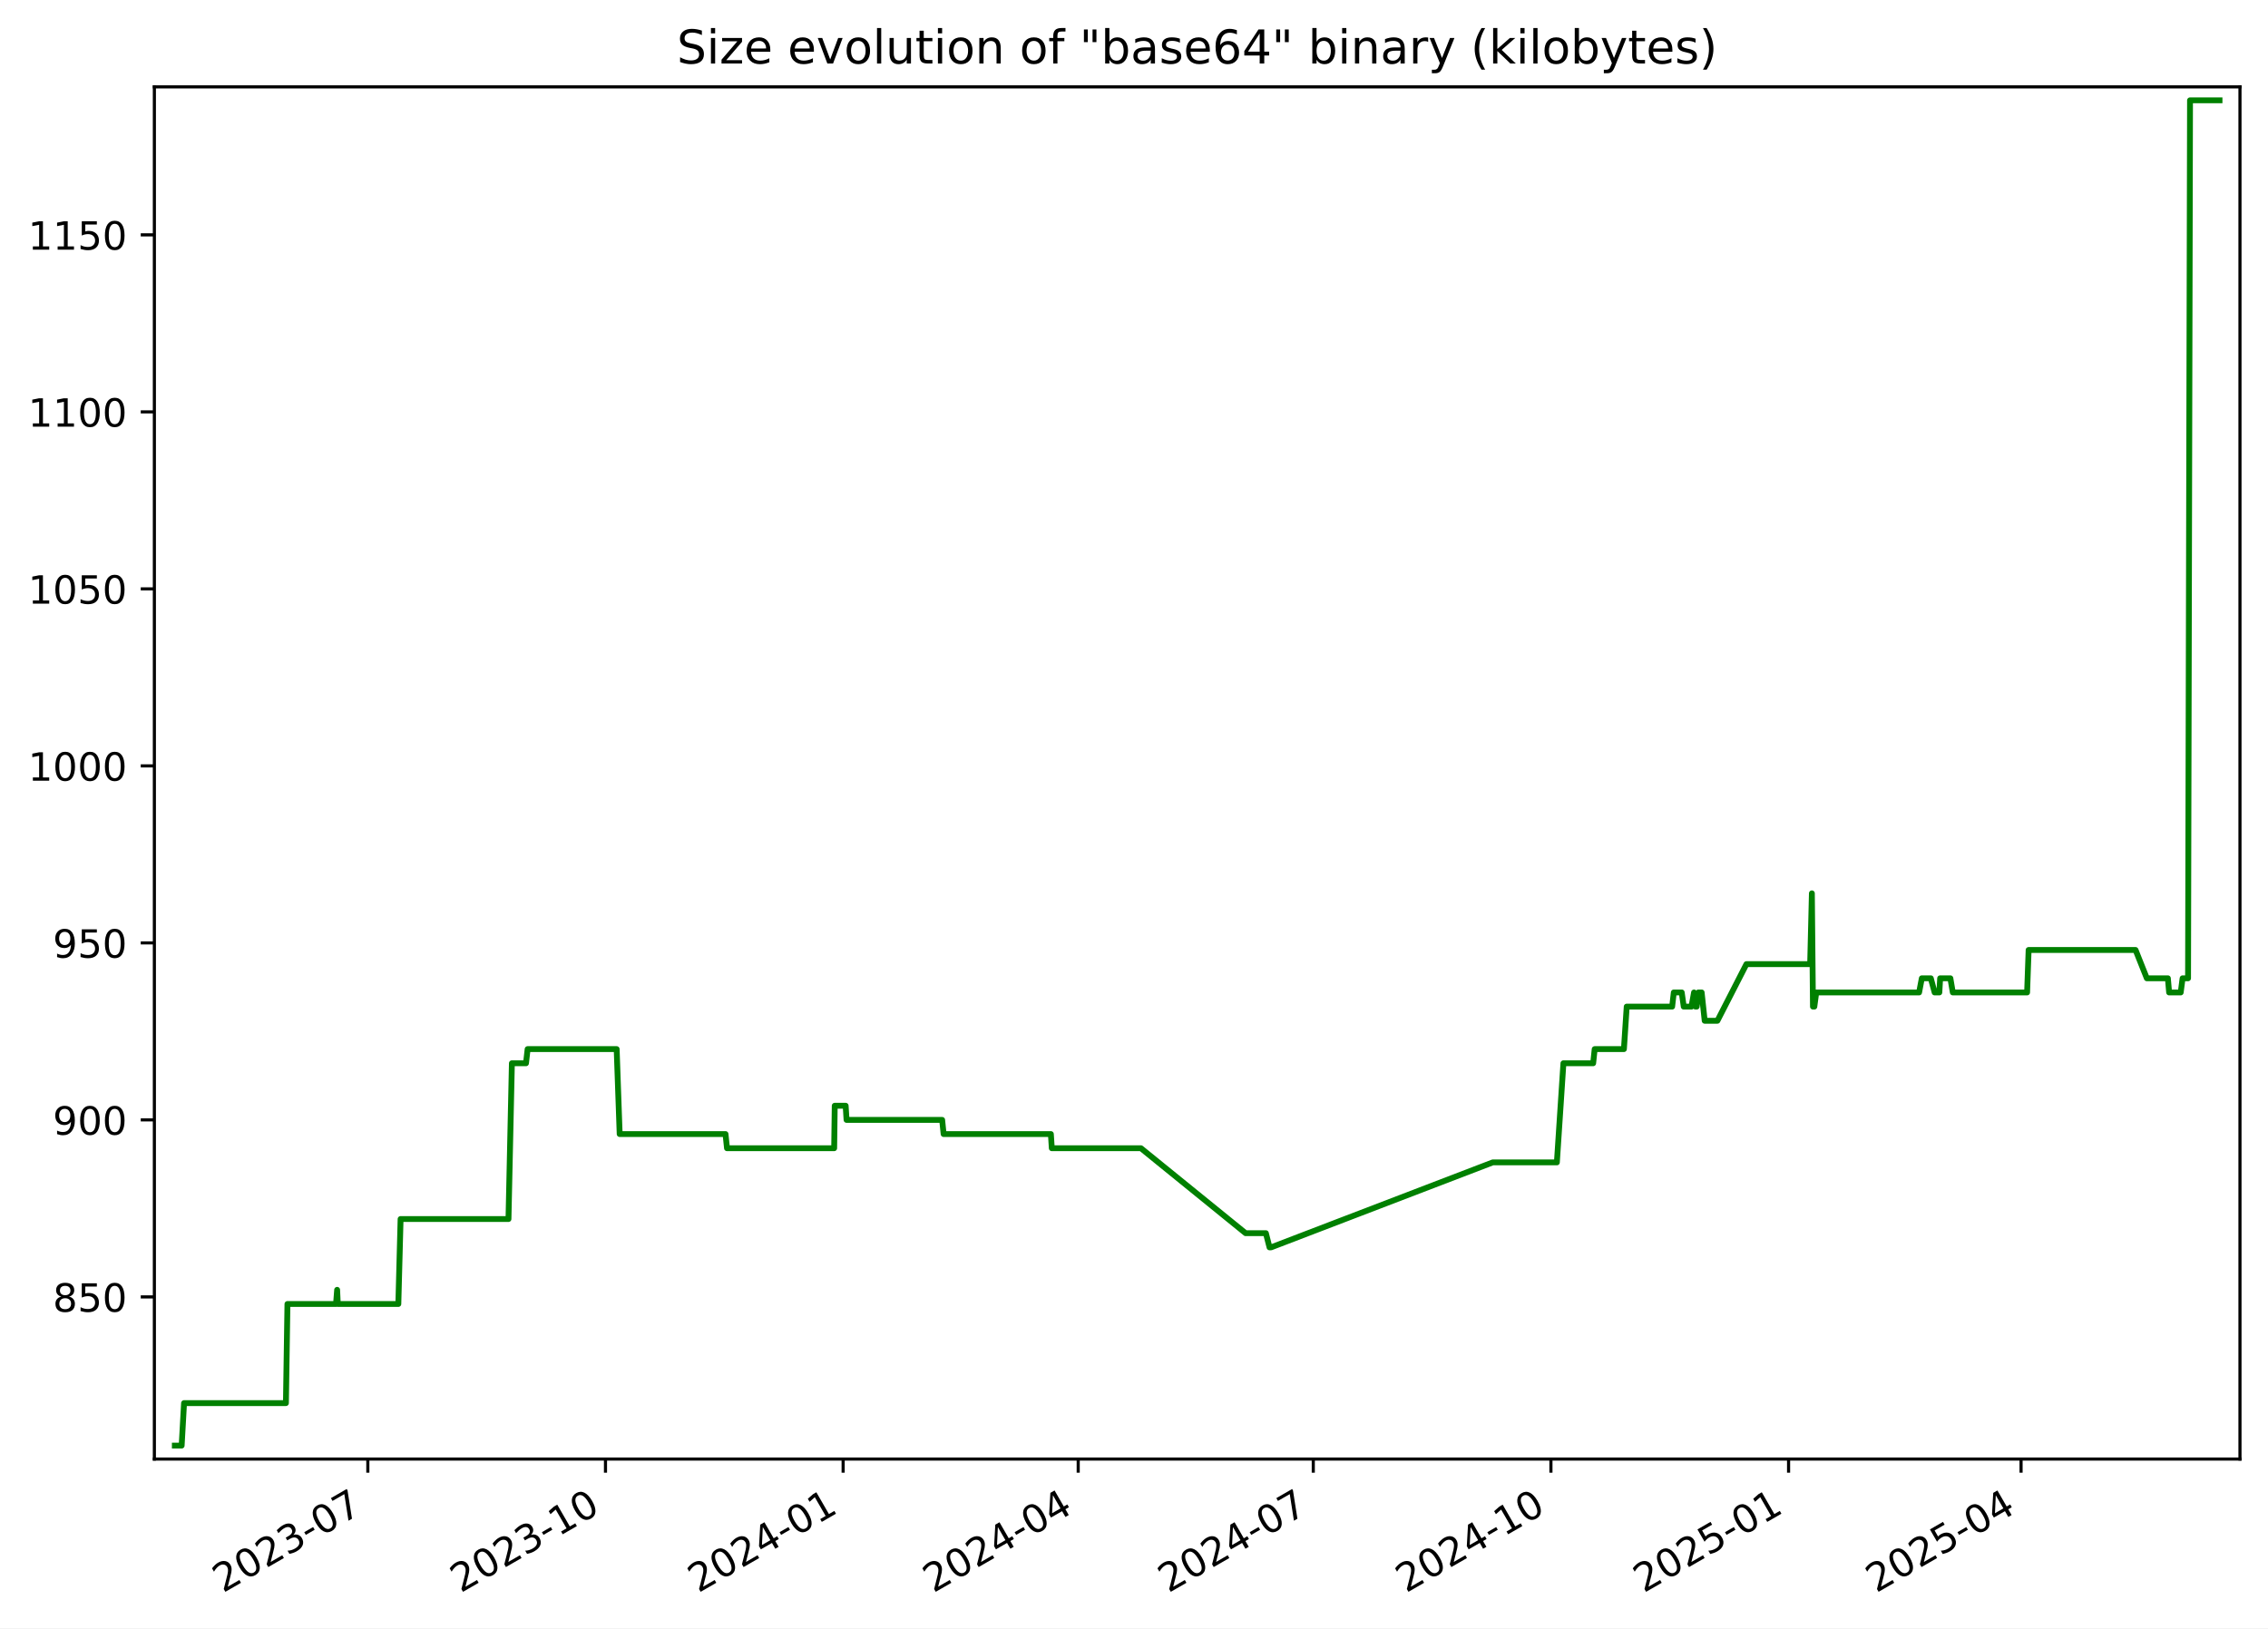
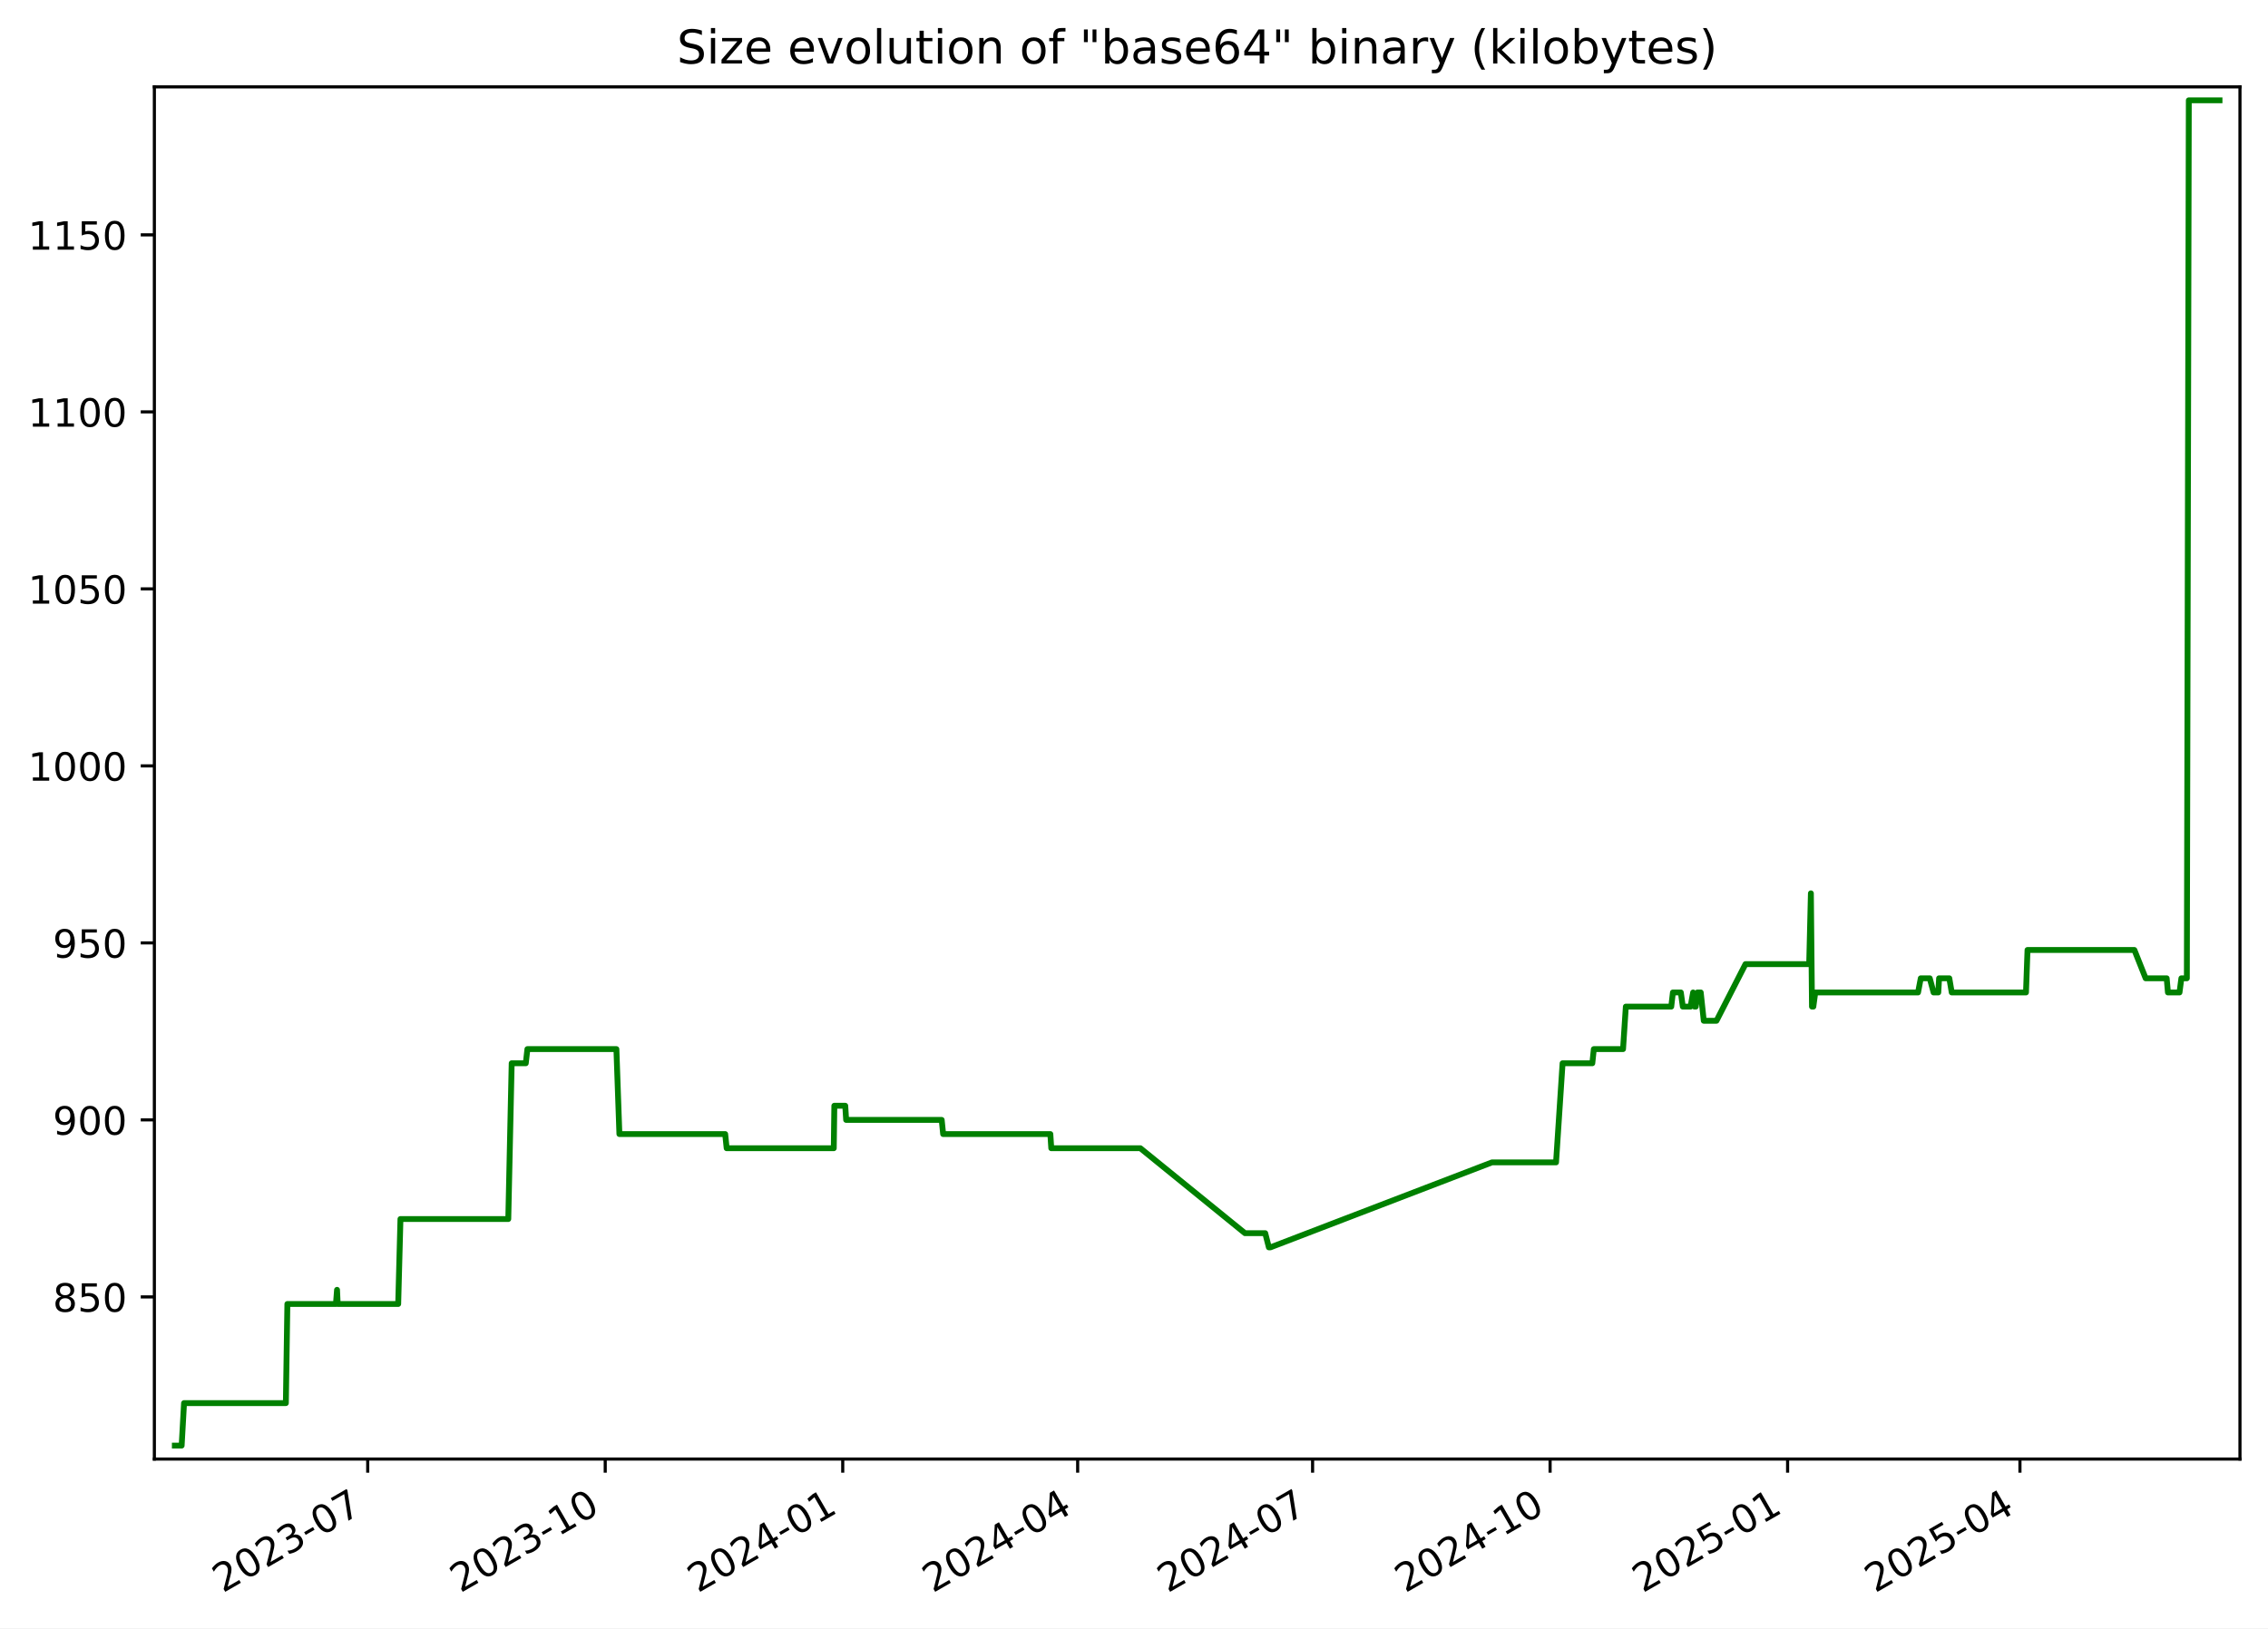
<svg xmlns="http://www.w3.org/2000/svg" xmlns:xlink="http://www.w3.org/1999/xlink" width="582.53pt" height="418.303pt" viewBox="0 0 582.53 418.303" version="1.1">
  <defs>
    <style type="text/css">*{stroke-linejoin: round; stroke-linecap: butt}</style>
  </defs>
  <g id="figure_1">
    <g id="patch_1">
      <path d="M -0 418.303  L 582.53 418.303  L 582.53 0  L -0 0  z " style="fill: #ffffff" />
    </g>
    <g id="axes_1">
      <g id="patch_2">
        <path d="M 39.65 374.83  L 575.33 374.83  L 575.33 22.318  L 39.65 22.318  z " style="fill: #ffffff" />
      </g>
      <g id="matplotlib.axis_1">
        <g id="xtick_1">
          <g id="line2d_1">
            <defs>
-               <path id="m4a44cd8deb" d="M 0 0  L 0 3.5  " style="stroke: #000000; stroke-width: 0.8" />
+               <path id="m227b6fb217" d="M 0 0  L 0 3.5  " style="stroke: #000000; stroke-width: 0.8" />
            </defs>
            <g>
-               <use xlink:href="#m4a44cd8deb" x="94.477" y="374.83" style="stroke: #000000; stroke-width: 0.8" />
+               <use xlink:href="#m227b6fb217" x="94.448" y="374.83" style="stroke: #000000; stroke-width: 0.8" />
            </g>
          </g>
          <g id="text_1">
-             <g transform="translate(57.25248 409.302) rotate(-30) scale(0.1 -0.1)">
+             <g transform="translate(57.22272 409.302) rotate(-30) scale(0.1 -0.1)">
              <defs>
                <path id="DejaVuSans-32" d="M 1228 531  L 3431 531  L 3431 0  L 469 0  L 469 531  Q 828 903 1448 1529  Q 2069 2156 2228 2338  Q 2531 2678 2651 2914  Q 2772 3150 2772 3378  Q 2772 3750 2511 3984  Q 2250 4219 1831 4219  Q 1534 4219 1204 4116  Q 875 4013 500 3803  L 500 4441  Q 881 4594 1212 4672  Q 1544 4750 1819 4750  Q 2544 4750 2975 4387  Q 3406 4025 3406 3419  Q 3406 3131 3298 2873  Q 3191 2616 2906 2266  Q 2828 2175 2409 1742  Q 1991 1309 1228 531  z " transform="scale(0.015625)" />
                <path id="DejaVuSans-30" d="M 2034 4250  Q 1547 4250 1301 3770  Q 1056 3291 1056 2328  Q 1056 1369 1301 889  Q 1547 409 2034 409  Q 2525 409 2770 889  Q 3016 1369 3016 2328  Q 3016 3291 2770 3770  Q 2525 4250 2034 4250  z M 2034 4750  Q 2819 4750 3233 4129  Q 3647 3509 3647 2328  Q 3647 1150 3233 529  Q 2819 -91 2034 -91  Q 1250 -91 836 529  Q 422 1150 422 2328  Q 422 3509 836 4129  Q 1250 4750 2034 4750  z " transform="scale(0.015625)" />
                <path id="DejaVuSans-33" d="M 2597 2516  Q 3050 2419 3304 2112  Q 3559 1806 3559 1356  Q 3559 666 3084 287  Q 2609 -91 1734 -91  Q 1441 -91 1130 -33  Q 819 25 488 141  L 488 750  Q 750 597 1062 519  Q 1375 441 1716 441  Q 2309 441 2620 675  Q 2931 909 2931 1356  Q 2931 1769 2642 2001  Q 2353 2234 1838 2234  L 1294 2234  L 1294 2753  L 1863 2753  Q 2328 2753 2575 2939  Q 2822 3125 2822 3475  Q 2822 3834 2567 4026  Q 2313 4219 1838 4219  Q 1578 4219 1281 4162  Q 984 4106 628 3988  L 628 4550  Q 988 4650 1302 4700  Q 1616 4750 1894 4750  Q 2613 4750 3031 4423  Q 3450 4097 3450 3541  Q 3450 3153 3228 2886  Q 3006 2619 2597 2516  z " transform="scale(0.015625)" />
                <path id="DejaVuSans-2d" d="M 313 2009  L 1997 2009  L 1997 1497  L 313 1497  L 313 2009  z " transform="scale(0.015625)" />
                <path id="DejaVuSans-37" d="M 525 4666  L 3525 4666  L 3525 4397  L 1831 0  L 1172 0  L 2766 4134  L 525 4134  L 525 4666  z " transform="scale(0.015625)" />
              </defs>
              <use xlink:href="#DejaVuSans-32" />
              <use xlink:href="#DejaVuSans-30" x="63.623" />
              <use xlink:href="#DejaVuSans-32" x="127.246" />
              <use xlink:href="#DejaVuSans-33" x="190.869" />
              <use xlink:href="#DejaVuSans-2d" x="254.492" />
              <use xlink:href="#DejaVuSans-30" x="290.576" />
              <use xlink:href="#DejaVuSans-37" x="354.199" />
            </g>
          </g>
        </g>
        <g id="xtick_2">
          <g id="line2d_2">
            <g>
-               <use xlink:href="#m4a44cd8deb" x="155.517" y="374.83" style="stroke: #000000; stroke-width: 0.8" />
+               <use xlink:href="#m227b6fb217" x="155.451" y="374.83" style="stroke: #000000; stroke-width: 0.8" />
            </g>
          </g>
          <g id="text_2">
-             <g transform="translate(118.2925 409.302) rotate(-30) scale(0.1 -0.1)">
+             <g transform="translate(118.2261 409.302) rotate(-30) scale(0.1 -0.1)">
              <defs>
                <path id="DejaVuSans-31" d="M 794 531  L 1825 531  L 1825 4091  L 703 3866  L 703 4441  L 1819 4666  L 2450 4666  L 2450 531  L 3481 531  L 3481 0  L 794 0  L 794 531  z " transform="scale(0.015625)" />
              </defs>
              <use xlink:href="#DejaVuSans-32" />
              <use xlink:href="#DejaVuSans-30" x="63.623" />
              <use xlink:href="#DejaVuSans-32" x="127.246" />
              <use xlink:href="#DejaVuSans-33" x="190.869" />
              <use xlink:href="#DejaVuSans-2d" x="254.492" />
              <use xlink:href="#DejaVuSans-31" x="290.576" />
              <use xlink:href="#DejaVuSans-30" x="354.199" />
            </g>
          </g>
        </g>
        <g id="xtick_3">
          <g id="line2d_3">
            <g>
-               <use xlink:href="#m4a44cd8deb" x="216.557" y="374.83" style="stroke: #000000; stroke-width: 0.8" />
+               <use xlink:href="#m227b6fb217" x="216.454" y="374.83" style="stroke: #000000; stroke-width: 0.8" />
            </g>
          </g>
          <g id="text_3">
-             <g transform="translate(179.3326 409.302) rotate(-30) scale(0.1 -0.1)">
+             <g transform="translate(179.2296 409.302) rotate(-30) scale(0.1 -0.1)">
              <defs>
                <path id="DejaVuSans-34" d="M 2419 4116  L 825 1625  L 2419 1625  L 2419 4116  z M 2253 4666  L 3047 4666  L 3047 1625  L 3713 1625  L 3713 1100  L 3047 1100  L 3047 0  L 2419 0  L 2419 1100  L 313 1100  L 313 1709  L 2253 4666  z " transform="scale(0.015625)" />
              </defs>
              <use xlink:href="#DejaVuSans-32" />
              <use xlink:href="#DejaVuSans-30" x="63.623" />
              <use xlink:href="#DejaVuSans-32" x="127.246" />
              <use xlink:href="#DejaVuSans-34" x="190.869" />
              <use xlink:href="#DejaVuSans-2d" x="254.492" />
              <use xlink:href="#DejaVuSans-30" x="290.576" />
              <use xlink:href="#DejaVuSans-31" x="354.199" />
            </g>
          </g>
        </g>
        <g id="xtick_4">
          <g id="line2d_4">
            <g>
-               <use xlink:href="#m4a44cd8deb" x="276.934" y="374.83" style="stroke: #000000; stroke-width: 0.8" />
+               <use xlink:href="#m227b6fb217" x="276.795" y="374.83" style="stroke: #000000; stroke-width: 0.8" />
            </g>
          </g>
          <g id="text_4">
-             <g transform="translate(239.7092 409.302) rotate(-30) scale(0.1 -0.1)">
+             <g transform="translate(239.5699 409.302) rotate(-30) scale(0.1 -0.1)">
              <use xlink:href="#DejaVuSans-32" />
              <use xlink:href="#DejaVuSans-30" x="63.623" />
              <use xlink:href="#DejaVuSans-32" x="127.246" />
              <use xlink:href="#DejaVuSans-34" x="190.869" />
              <use xlink:href="#DejaVuSans-2d" x="254.492" />
              <use xlink:href="#DejaVuSans-30" x="290.576" />
              <use xlink:href="#DejaVuSans-34" x="354.199" />
            </g>
          </g>
        </g>
        <g id="xtick_5">
          <g id="line2d_5">
            <g>
-               <use xlink:href="#m4a44cd8deb" x="337.311" y="374.83" style="stroke: #000000; stroke-width: 0.8" />
+               <use xlink:href="#m227b6fb217" x="337.135" y="374.83" style="stroke: #000000; stroke-width: 0.8" />
            </g>
          </g>
          <g id="text_5">
-             <g transform="translate(300.0858 409.302) rotate(-30) scale(0.1 -0.1)">
+             <g transform="translate(299.9102 409.302) rotate(-30) scale(0.1 -0.1)">
              <use xlink:href="#DejaVuSans-32" />
              <use xlink:href="#DejaVuSans-30" x="63.623" />
              <use xlink:href="#DejaVuSans-32" x="127.246" />
              <use xlink:href="#DejaVuSans-34" x="190.869" />
              <use xlink:href="#DejaVuSans-2d" x="254.492" />
              <use xlink:href="#DejaVuSans-30" x="290.576" />
              <use xlink:href="#DejaVuSans-37" x="354.199" />
            </g>
          </g>
        </g>
        <g id="xtick_6">
          <g id="line2d_6">
            <g>
-               <use xlink:href="#m4a44cd8deb" x="398.351" y="374.83" style="stroke: #000000; stroke-width: 0.8" />
+               <use xlink:href="#m227b6fb217" x="398.138" y="374.83" style="stroke: #000000; stroke-width: 0.8" />
            </g>
          </g>
          <g id="text_6">
-             <g transform="translate(361.1258 409.302) rotate(-30) scale(0.1 -0.1)">
+             <g transform="translate(360.9137 409.302) rotate(-30) scale(0.1 -0.1)">
              <use xlink:href="#DejaVuSans-32" />
              <use xlink:href="#DejaVuSans-30" x="63.623" />
              <use xlink:href="#DejaVuSans-32" x="127.246" />
              <use xlink:href="#DejaVuSans-34" x="190.869" />
              <use xlink:href="#DejaVuSans-2d" x="254.492" />
              <use xlink:href="#DejaVuSans-31" x="290.576" />
              <use xlink:href="#DejaVuSans-30" x="354.199" />
            </g>
          </g>
        </g>
        <g id="xtick_7">
          <g id="line2d_7">
            <g>
-               <use xlink:href="#m4a44cd8deb" x="459.391" y="374.83" style="stroke: #000000; stroke-width: 0.8" />
+               <use xlink:href="#m227b6fb217" x="459.142" y="374.83" style="stroke: #000000; stroke-width: 0.8" />
            </g>
          </g>
          <g id="text_7">
-             <g transform="translate(422.1659 409.302) rotate(-30) scale(0.1 -0.1)">
+             <g transform="translate(421.9171 409.302) rotate(-30) scale(0.1 -0.1)">
              <defs>
                <path id="DejaVuSans-35" d="M 691 4666  L 3169 4666  L 3169 4134  L 1269 4134  L 1269 2991  Q 1406 3038 1543 3061  Q 1681 3084 1819 3084  Q 2600 3084 3056 2656  Q 3513 2228 3513 1497  Q 3513 744 3044 326  Q 2575 -91 1722 -91  Q 1428 -91 1123 -41  Q 819 9 494 109  L 494 744  Q 775 591 1075 516  Q 1375 441 1709 441  Q 2250 441 2565 725  Q 2881 1009 2881 1497  Q 2881 1984 2565 2268  Q 2250 2553 1709 2553  Q 1456 2553 1204 2497  Q 953 2441 691 2322  L 691 4666  z " transform="scale(0.015625)" />
              </defs>
              <use xlink:href="#DejaVuSans-32" />
              <use xlink:href="#DejaVuSans-30" x="63.623" />
              <use xlink:href="#DejaVuSans-32" x="127.246" />
              <use xlink:href="#DejaVuSans-35" x="190.869" />
              <use xlink:href="#DejaVuSans-2d" x="254.492" />
              <use xlink:href="#DejaVuSans-30" x="290.576" />
              <use xlink:href="#DejaVuSans-31" x="354.199" />
            </g>
          </g>
        </g>
        <g id="xtick_8">
          <g id="line2d_8">
            <g>
-               <use xlink:href="#m4a44cd8deb" x="519.104" y="374.83" style="stroke: #000000; stroke-width: 0.8" />
+               <use xlink:href="#m227b6fb217" x="518.819" y="374.83" style="stroke: #000000; stroke-width: 0.8" />
            </g>
          </g>
          <g id="text_8">
-             <g transform="translate(481.879 409.302) rotate(-30) scale(0.1 -0.1)">
+             <g transform="translate(481.5943 409.302) rotate(-30) scale(0.1 -0.1)">
              <use xlink:href="#DejaVuSans-32" />
              <use xlink:href="#DejaVuSans-30" x="63.623" />
              <use xlink:href="#DejaVuSans-32" x="127.246" />
              <use xlink:href="#DejaVuSans-35" x="190.869" />
              <use xlink:href="#DejaVuSans-2d" x="254.492" />
              <use xlink:href="#DejaVuSans-30" x="290.576" />
              <use xlink:href="#DejaVuSans-34" x="354.199" />
            </g>
          </g>
        </g>
      </g>
      <g id="matplotlib.axis_2">
        <g id="ytick_1">
          <g id="line2d_9">
            <defs>
-               <path id="m5157052c79" d="M 0 0  L -3.5 0  " style="stroke: #000000; stroke-width: 0.8" />
+               <path id="mc60be5c758" d="M 0 0  L -3.5 0  " style="stroke: #000000; stroke-width: 0.8" />
            </defs>
            <g>
-               <use xlink:href="#m5157052c79" x="39.65" y="333.176" style="stroke: #000000; stroke-width: 0.8" />
+               <use xlink:href="#mc60be5c758" x="39.65" y="333.176" style="stroke: #000000; stroke-width: 0.8" />
            </g>
          </g>
          <g id="text_9">
            <g transform="translate(13.5625 336.9754) scale(0.1 -0.1)">
              <defs>
                <path id="DejaVuSans-38" d="M 2034 2216  Q 1584 2216 1326 1975  Q 1069 1734 1069 1313  Q 1069 891 1326 650  Q 1584 409 2034 409  Q 2484 409 2743 651  Q 3003 894 3003 1313  Q 3003 1734 2745 1975  Q 2488 2216 2034 2216  z M 1403 2484  Q 997 2584 770 2862  Q 544 3141 544 3541  Q 544 4100 942 4425  Q 1341 4750 2034 4750  Q 2731 4750 3128 4425  Q 3525 4100 3525 3541  Q 3525 3141 3298 2862  Q 3072 2584 2669 2484  Q 3125 2378 3379 2068  Q 3634 1759 3634 1313  Q 3634 634 3220 271  Q 2806 -91 2034 -91  Q 1263 -91 848 271  Q 434 634 434 1313  Q 434 1759 690 2068  Q 947 2378 1403 2484  z M 1172 3481  Q 1172 3119 1398 2916  Q 1625 2713 2034 2713  Q 2441 2713 2670 2916  Q 2900 3119 2900 3481  Q 2900 3844 2670 4047  Q 2441 4250 2034 4250  Q 1625 4250 1398 4047  Q 1172 3844 1172 3481  z " transform="scale(0.015625)" />
              </defs>
              <use xlink:href="#DejaVuSans-38" />
              <use xlink:href="#DejaVuSans-35" x="63.623" />
              <use xlink:href="#DejaVuSans-30" x="127.246" />
            </g>
          </g>
        </g>
        <g id="ytick_2">
          <g id="line2d_10">
            <g>
-               <use xlink:href="#m5157052c79" x="39.65" y="287.703" style="stroke: #000000; stroke-width: 0.8" />
+               <use xlink:href="#mc60be5c758" x="39.65" y="287.703" style="stroke: #000000; stroke-width: 0.8" />
            </g>
          </g>
          <g id="text_10">
            <g transform="translate(13.5625 291.5018) scale(0.1 -0.1)">
              <defs>
                <path id="DejaVuSans-39" d="M 703 97  L 703 672  Q 941 559 1184 500  Q 1428 441 1663 441  Q 2288 441 2617 861  Q 2947 1281 2994 2138  Q 2813 1869 2534 1725  Q 2256 1581 1919 1581  Q 1219 1581 811 2004  Q 403 2428 403 3163  Q 403 3881 828 4315  Q 1253 4750 1959 4750  Q 2769 4750 3195 4129  Q 3622 3509 3622 2328  Q 3622 1225 3098 567  Q 2575 -91 1691 -91  Q 1453 -91 1209 -44  Q 966 3 703 97  z M 1959 2075  Q 2384 2075 2632 2365  Q 2881 2656 2881 3163  Q 2881 3666 2632 3958  Q 2384 4250 1959 4250  Q 1534 4250 1286 3958  Q 1038 3666 1038 3163  Q 1038 2656 1286 2365  Q 1534 2075 1959 2075  z " transform="scale(0.015625)" />
              </defs>
              <use xlink:href="#DejaVuSans-39" />
              <use xlink:href="#DejaVuSans-30" x="63.623" />
              <use xlink:href="#DejaVuSans-30" x="127.246" />
            </g>
          </g>
        </g>
        <g id="ytick_3">
          <g id="line2d_11">
            <g>
-               <use xlink:href="#m5157052c79" x="39.65" y="242.229" style="stroke: #000000; stroke-width: 0.8" />
+               <use xlink:href="#mc60be5c758" x="39.65" y="242.229" style="stroke: #000000; stroke-width: 0.8" />
            </g>
          </g>
          <g id="text_11">
            <g transform="translate(13.5625 246.0281) scale(0.1 -0.1)">
              <use xlink:href="#DejaVuSans-39" />
              <use xlink:href="#DejaVuSans-35" x="63.623" />
              <use xlink:href="#DejaVuSans-30" x="127.246" />
            </g>
          </g>
        </g>
        <g id="ytick_4">
          <g id="line2d_12">
            <g>
-               <use xlink:href="#m5157052c79" x="39.65" y="196.755" style="stroke: #000000; stroke-width: 0.8" />
+               <use xlink:href="#mc60be5c758" x="39.65" y="196.755" style="stroke: #000000; stroke-width: 0.8" />
            </g>
          </g>
          <g id="text_12">
            <g transform="translate(7.2 200.5544) scale(0.1 -0.1)">
              <use xlink:href="#DejaVuSans-31" />
              <use xlink:href="#DejaVuSans-30" x="63.623" />
              <use xlink:href="#DejaVuSans-30" x="127.246" />
              <use xlink:href="#DejaVuSans-30" x="190.869" />
            </g>
          </g>
        </g>
        <g id="ytick_5">
          <g id="line2d_13">
            <g>
-               <use xlink:href="#m5157052c79" x="39.65" y="151.281" style="stroke: #000000; stroke-width: 0.8" />
+               <use xlink:href="#mc60be5c758" x="39.65" y="151.281" style="stroke: #000000; stroke-width: 0.8" />
            </g>
          </g>
          <g id="text_13">
            <g transform="translate(7.2 155.0807) scale(0.1 -0.1)">
              <use xlink:href="#DejaVuSans-31" />
              <use xlink:href="#DejaVuSans-30" x="63.623" />
              <use xlink:href="#DejaVuSans-35" x="127.246" />
              <use xlink:href="#DejaVuSans-30" x="190.869" />
            </g>
          </g>
        </g>
        <g id="ytick_6">
          <g id="line2d_14">
            <g>
-               <use xlink:href="#m5157052c79" x="39.65" y="105.808" style="stroke: #000000; stroke-width: 0.8" />
+               <use xlink:href="#mc60be5c758" x="39.65" y="105.808" style="stroke: #000000; stroke-width: 0.8" />
            </g>
          </g>
          <g id="text_14">
            <g transform="translate(7.2 109.607) scale(0.1 -0.1)">
              <use xlink:href="#DejaVuSans-31" />
              <use xlink:href="#DejaVuSans-31" x="63.623" />
              <use xlink:href="#DejaVuSans-30" x="127.246" />
              <use xlink:href="#DejaVuSans-30" x="190.869" />
            </g>
          </g>
        </g>
        <g id="ytick_7">
          <g id="line2d_15">
            <g>
-               <use xlink:href="#m5157052c79" x="39.65" y="60.334" style="stroke: #000000; stroke-width: 0.8" />
+               <use xlink:href="#mc60be5c758" x="39.65" y="60.334" style="stroke: #000000; stroke-width: 0.8" />
            </g>
          </g>
          <g id="text_15">
            <g transform="translate(7.2 64.13334) scale(0.1 -0.1)">
              <use xlink:href="#DejaVuSans-31" />
              <use xlink:href="#DejaVuSans-31" x="63.623" />
              <use xlink:href="#DejaVuSans-35" x="127.246" />
              <use xlink:href="#DejaVuSans-30" x="190.869" />
            </g>
          </g>
        </g>
      </g>
      <g id="line2d_16">
-         <path d="M 44.902 371.374  L 46.658 371.374  L 47.272 360.46  L 73.44 360.46  L 73.829 334.995  L 86.311 334.995  L 86.593 331.357  L 86.761 334.995  L 102.313 334.995  L 102.89 313.168  L 130.603 313.168  L 131.476 273.151  L 135.102 273.151  L 135.517 269.513  L 158.39 269.513  L 159.16 291.34  L 186.348 291.34  L 186.728 294.978  L 214.255 294.978  L 214.398 284.065  L 217.205 284.065  L 217.434 287.703  L 241.992 287.703  L 242.365 291.34  L 269.914 291.34  L 270.15 294.978  L 293.044 294.978  L 319.935 316.806  L 325.139 316.806  L 326.074 320.444  L 326.478 320.444  L 383.412 298.616  L 399.88 298.616  L 401.56 273.151  L 409.203 273.151  L 409.589 269.513  L 417.1 269.513  L 417.817 258.599  L 429.487 258.599  L 429.913 254.961  L 431.95 254.961  L 432.462 258.599  L 434.452 258.599  L 435.107 254.961  L 435.482 258.599  L 435.792 258.599  L 436.234 254.961  L 437.066 254.961  L 437.845 262.237  L 441.111 262.237  L 448.564 247.686  L 464.934 247.686  L 465.377 229.496  L 465.655 258.599  L 466.008 258.599  L 466.497 254.961  L 492.915 254.961  L 493.612 251.324  L 495.924 251.324  L 496.905 254.961  L 498.114 254.961  L 498.322 251.324  L 500.949 251.324  L 501.574 254.961  L 520.656 254.961  L 521.046 244.048  L 548.511 244.048  L 551.41 251.324  L 556.815 251.324  L 557.134 254.961  L 560.11 254.961  L 560.59 251.324  L 561.998 251.324  L 562.502 25.774  L 570.078 25.774  L 570.078 25.774  " clip-path="url(#p17d6542a6b)" style="fill: none; stroke: #008000; stroke-width: 1.5; stroke-linecap: square" />
+         <path d="M 44.902 371.374  L 46.657 371.374  L 47.271 360.46  L 73.423 360.46  L 73.811 334.995  L 86.286 334.995  L 86.568 331.357  L 86.736 334.995  L 102.278 334.995  L 102.856 313.168  L 130.551 313.168  L 131.424 273.151  L 135.048 273.151  L 135.463 269.513  L 158.322 269.513  L 159.091 291.34  L 186.263 291.34  L 186.643 294.978  L 214.153 294.978  L 214.296 284.065  L 217.101 284.065  L 217.33 287.703  L 241.874 287.703  L 242.246 291.34  L 269.779 291.34  L 270.015 294.978  L 292.895 294.978  L 319.77 316.806  L 324.971 316.806  L 325.905 320.444  L 326.309 320.444  L 383.209 298.616  L 399.667 298.616  L 401.345 273.151  L 408.984 273.151  L 409.37 269.513  L 416.876 269.513  L 417.593 258.599  L 429.256 258.599  L 429.682 254.961  L 431.718 254.961  L 432.229 258.599  L 434.218 258.599  L 434.872 254.961  L 435.248 258.599  L 435.557 258.599  L 435.999 254.961  L 436.831 254.961  L 437.609 262.237  L 440.874 262.237  L 448.321 247.686  L 464.682 247.686  L 465.124 229.496  L 465.403 258.599  L 465.755 258.599  L 466.244 254.961  L 492.646 254.961  L 493.343 251.324  L 495.653 251.324  L 496.634 254.961  L 497.842 254.961  L 498.05 251.324  L 500.676 251.324  L 501.3 254.961  L 520.37 254.961  L 520.761 244.048  L 548.209 244.048  L 551.106 251.324  L 556.508 251.324  L 556.826 254.961  L 559.8 254.961  L 560.28 251.324  L 561.688 251.324  L 562.191 25.774  L 570.078 25.774  L 570.078 25.774  " clip-path="url(#pfd254950e3)" style="fill: none; stroke: #008000; stroke-width: 1.5; stroke-linecap: square" />
      </g>
      <g id="patch_3">
        <path d="M 39.65 374.83  L 39.65 22.318  " style="fill: none; stroke: #000000; stroke-width: 0.8; stroke-linejoin: miter; stroke-linecap: square" />
      </g>
      <g id="patch_4">
        <path d="M 575.33 374.83  L 575.33 22.318  " style="fill: none; stroke: #000000; stroke-width: 0.8; stroke-linejoin: miter; stroke-linecap: square" />
      </g>
      <g id="patch_5">
        <path d="M 39.65 374.83  L 575.33 374.83  " style="fill: none; stroke: #000000; stroke-width: 0.8; stroke-linejoin: miter; stroke-linecap: square" />
      </g>
      <g id="patch_6">
        <path d="M 39.65 22.318  L 575.33 22.318  " style="fill: none; stroke: #000000; stroke-width: 0.8; stroke-linejoin: miter; stroke-linecap: square" />
      </g>
      <g id="text_16">
        <g transform="translate(173.8559 16.31812) scale(0.12 -0.12)">
          <defs>
            <path id="DejaVuSans-53" d="M 3425 4513  L 3425 3897  Q 3066 4069 2747 4153  Q 2428 4238 2131 4238  Q 1616 4238 1336 4038  Q 1056 3838 1056 3469  Q 1056 3159 1242 3001  Q 1428 2844 1947 2747  L 2328 2669  Q 3034 2534 3370 2195  Q 3706 1856 3706 1288  Q 3706 609 3251 259  Q 2797 -91 1919 -91  Q 1588 -91 1214 -16  Q 841 59 441 206  L 441 856  Q 825 641 1194 531  Q 1563 422 1919 422  Q 2459 422 2753 634  Q 3047 847 3047 1241  Q 3047 1584 2836 1778  Q 2625 1972 2144 2069  L 1759 2144  Q 1053 2284 737 2584  Q 422 2884 422 3419  Q 422 4038 858 4394  Q 1294 4750 2059 4750  Q 2388 4750 2728 4690  Q 3069 4631 3425 4513  z " transform="scale(0.015625)" />
            <path id="DejaVuSans-69" d="M 603 3500  L 1178 3500  L 1178 0  L 603 0  L 603 3500  z M 603 4863  L 1178 4863  L 1178 4134  L 603 4134  L 603 4863  z " transform="scale(0.015625)" />
            <path id="DejaVuSans-7a" d="M 353 3500  L 3084 3500  L 3084 2975  L 922 459  L 3084 459  L 3084 0  L 275 0  L 275 525  L 2438 3041  L 353 3041  L 353 3500  z " transform="scale(0.015625)" />
            <path id="DejaVuSans-65" d="M 3597 1894  L 3597 1613  L 953 1613  Q 991 1019 1311 708  Q 1631 397 2203 397  Q 2534 397 2845 478  Q 3156 559 3463 722  L 3463 178  Q 3153 47 2828 -22  Q 2503 -91 2169 -91  Q 1331 -91 842 396  Q 353 884 353 1716  Q 353 2575 817 3079  Q 1281 3584 2069 3584  Q 2775 3584 3186 3129  Q 3597 2675 3597 1894  z M 3022 2063  Q 3016 2534 2758 2815  Q 2500 3097 2075 3097  Q 1594 3097 1305 2825  Q 1016 2553 972 2059  L 3022 2063  z " transform="scale(0.015625)" />
            <path id="DejaVuSans-20" transform="scale(0.015625)" />
            <path id="DejaVuSans-76" d="M 191 3500  L 800 3500  L 1894 563  L 2988 3500  L 3597 3500  L 2284 0  L 1503 0  L 191 3500  z " transform="scale(0.015625)" />
            <path id="DejaVuSans-6f" d="M 1959 3097  Q 1497 3097 1228 2736  Q 959 2375 959 1747  Q 959 1119 1226 758  Q 1494 397 1959 397  Q 2419 397 2687 759  Q 2956 1122 2956 1747  Q 2956 2369 2687 2733  Q 2419 3097 1959 3097  z M 1959 3584  Q 2709 3584 3137 3096  Q 3566 2609 3566 1747  Q 3566 888 3137 398  Q 2709 -91 1959 -91  Q 1206 -91 779 398  Q 353 888 353 1747  Q 353 2609 779 3096  Q 1206 3584 1959 3584  z " transform="scale(0.015625)" />
            <path id="DejaVuSans-6c" d="M 603 4863  L 1178 4863  L 1178 0  L 603 0  L 603 4863  z " transform="scale(0.015625)" />
            <path id="DejaVuSans-75" d="M 544 1381  L 544 3500  L 1119 3500  L 1119 1403  Q 1119 906 1312 657  Q 1506 409 1894 409  Q 2359 409 2629 706  Q 2900 1003 2900 1516  L 2900 3500  L 3475 3500  L 3475 0  L 2900 0  L 2900 538  Q 2691 219 2414 64  Q 2138 -91 1772 -91  Q 1169 -91 856 284  Q 544 659 544 1381  z M 1991 3584  L 1991 3584  z " transform="scale(0.015625)" />
            <path id="DejaVuSans-74" d="M 1172 4494  L 1172 3500  L 2356 3500  L 2356 3053  L 1172 3053  L 1172 1153  Q 1172 725 1289 603  Q 1406 481 1766 481  L 2356 481  L 2356 0  L 1766 0  Q 1100 0 847 248  Q 594 497 594 1153  L 594 3053  L 172 3053  L 172 3500  L 594 3500  L 594 4494  L 1172 4494  z " transform="scale(0.015625)" />
            <path id="DejaVuSans-6e" d="M 3513 2113  L 3513 0  L 2938 0  L 2938 2094  Q 2938 2591 2744 2837  Q 2550 3084 2163 3084  Q 1697 3084 1428 2787  Q 1159 2491 1159 1978  L 1159 0  L 581 0  L 581 3500  L 1159 3500  L 1159 2956  Q 1366 3272 1645 3428  Q 1925 3584 2291 3584  Q 2894 3584 3203 3211  Q 3513 2838 3513 2113  z " transform="scale(0.015625)" />
            <path id="DejaVuSans-66" d="M 2375 4863  L 2375 4384  L 1825 4384  Q 1516 4384 1395 4259  Q 1275 4134 1275 3809  L 1275 3500  L 2222 3500  L 2222 3053  L 1275 3053  L 1275 0  L 697 0  L 697 3053  L 147 3053  L 147 3500  L 697 3500  L 697 3744  Q 697 4328 969 4595  Q 1241 4863 1831 4863  L 2375 4863  z " transform="scale(0.015625)" />
            <path id="DejaVuSans-22" d="M 1147 4666  L 1147 2931  L 616 2931  L 616 4666  L 1147 4666  z M 2328 4666  L 2328 2931  L 1797 2931  L 1797 4666  L 2328 4666  z " transform="scale(0.015625)" />
            <path id="DejaVuSans-62" d="M 3116 1747  Q 3116 2381 2855 2742  Q 2594 3103 2138 3103  Q 1681 3103 1420 2742  Q 1159 2381 1159 1747  Q 1159 1113 1420 752  Q 1681 391 2138 391  Q 2594 391 2855 752  Q 3116 1113 3116 1747  z M 1159 2969  Q 1341 3281 1617 3432  Q 1894 3584 2278 3584  Q 2916 3584 3314 3078  Q 3713 2572 3713 1747  Q 3713 922 3314 415  Q 2916 -91 2278 -91  Q 1894 -91 1617 61  Q 1341 213 1159 525  L 1159 0  L 581 0  L 581 4863  L 1159 4863  L 1159 2969  z " transform="scale(0.015625)" />
            <path id="DejaVuSans-61" d="M 2194 1759  Q 1497 1759 1228 1600  Q 959 1441 959 1056  Q 959 750 1161 570  Q 1363 391 1709 391  Q 2188 391 2477 730  Q 2766 1069 2766 1631  L 2766 1759  L 2194 1759  z M 3341 1997  L 3341 0  L 2766 0  L 2766 531  Q 2569 213 2275 61  Q 1981 -91 1556 -91  Q 1019 -91 701 211  Q 384 513 384 1019  Q 384 1609 779 1909  Q 1175 2209 1959 2209  L 2766 2209  L 2766 2266  Q 2766 2663 2505 2880  Q 2244 3097 1772 3097  Q 1472 3097 1187 3025  Q 903 2953 641 2809  L 641 3341  Q 956 3463 1253 3523  Q 1550 3584 1831 3584  Q 2591 3584 2966 3190  Q 3341 2797 3341 1997  z " transform="scale(0.015625)" />
            <path id="DejaVuSans-73" d="M 2834 3397  L 2834 2853  Q 2591 2978 2328 3040  Q 2066 3103 1784 3103  Q 1356 3103 1142 2972  Q 928 2841 928 2578  Q 928 2378 1081 2264  Q 1234 2150 1697 2047  L 1894 2003  Q 2506 1872 2764 1633  Q 3022 1394 3022 966  Q 3022 478 2636 193  Q 2250 -91 1575 -91  Q 1294 -91 989 -36  Q 684 19 347 128  L 347 722  Q 666 556 975 473  Q 1284 391 1588 391  Q 1994 391 2212 530  Q 2431 669 2431 922  Q 2431 1156 2273 1281  Q 2116 1406 1581 1522  L 1381 1569  Q 847 1681 609 1914  Q 372 2147 372 2553  Q 372 3047 722 3315  Q 1072 3584 1716 3584  Q 2034 3584 2315 3537  Q 2597 3491 2834 3397  z " transform="scale(0.015625)" />
            <path id="DejaVuSans-36" d="M 2113 2584  Q 1688 2584 1439 2293  Q 1191 2003 1191 1497  Q 1191 994 1439 701  Q 1688 409 2113 409  Q 2538 409 2786 701  Q 3034 994 3034 1497  Q 3034 2003 2786 2293  Q 2538 2584 2113 2584  z M 3366 4563  L 3366 3988  Q 3128 4100 2886 4159  Q 2644 4219 2406 4219  Q 1781 4219 1451 3797  Q 1122 3375 1075 2522  Q 1259 2794 1537 2939  Q 1816 3084 2150 3084  Q 2853 3084 3261 2657  Q 3669 2231 3669 1497  Q 3669 778 3244 343  Q 2819 -91 2113 -91  Q 1303 -91 875 529  Q 447 1150 447 2328  Q 447 3434 972 4092  Q 1497 4750 2381 4750  Q 2619 4750 2861 4703  Q 3103 4656 3366 4563  z " transform="scale(0.015625)" />
            <path id="DejaVuSans-72" d="M 2631 2963  Q 2534 3019 2420 3045  Q 2306 3072 2169 3072  Q 1681 3072 1420 2755  Q 1159 2438 1159 1844  L 1159 0  L 581 0  L 581 3500  L 1159 3500  L 1159 2956  Q 1341 3275 1631 3429  Q 1922 3584 2338 3584  Q 2397 3584 2469 3576  Q 2541 3569 2628 3553  L 2631 2963  z " transform="scale(0.015625)" />
            <path id="DejaVuSans-79" d="M 2059 -325  Q 1816 -950 1584 -1140  Q 1353 -1331 966 -1331  L 506 -1331  L 506 -850  L 844 -850  Q 1081 -850 1212 -737  Q 1344 -625 1503 -206  L 1606 56  L 191 3500  L 800 3500  L 1894 763  L 2988 3500  L 3597 3500  L 2059 -325  z " transform="scale(0.015625)" />
            <path id="DejaVuSans-28" d="M 1984 4856  Q 1566 4138 1362 3434  Q 1159 2731 1159 2009  Q 1159 1288 1364 580  Q 1569 -128 1984 -844  L 1484 -844  Q 1016 -109 783 600  Q 550 1309 550 2009  Q 550 2706 781 3412  Q 1013 4119 1484 4856  L 1984 4856  z " transform="scale(0.015625)" />
            <path id="DejaVuSans-6b" d="M 581 4863  L 1159 4863  L 1159 1991  L 2875 3500  L 3609 3500  L 1753 1863  L 3688 0  L 2938 0  L 1159 1709  L 1159 0  L 581 0  L 581 4863  z " transform="scale(0.015625)" />
            <path id="DejaVuSans-29" d="M 513 4856  L 1013 4856  Q 1481 4119 1714 3412  Q 1947 2706 1947 2009  Q 1947 1309 1714 600  Q 1481 -109 1013 -844  L 513 -844  Q 928 -128 1133 580  Q 1338 1288 1338 2009  Q 1338 2731 1133 3434  Q 928 4138 513 4856  z " transform="scale(0.015625)" />
          </defs>
          <use xlink:href="#DejaVuSans-53" />
          <use xlink:href="#DejaVuSans-69" x="63.477" />
          <use xlink:href="#DejaVuSans-7a" x="91.26" />
          <use xlink:href="#DejaVuSans-65" x="143.75" />
          <use xlink:href="#DejaVuSans-20" x="205.273" />
          <use xlink:href="#DejaVuSans-65" x="237.061" />
          <use xlink:href="#DejaVuSans-76" x="298.584" />
          <use xlink:href="#DejaVuSans-6f" x="357.764" />
          <use xlink:href="#DejaVuSans-6c" x="418.945" />
          <use xlink:href="#DejaVuSans-75" x="446.729" />
          <use xlink:href="#DejaVuSans-74" x="510.107" />
          <use xlink:href="#DejaVuSans-69" x="549.316" />
          <use xlink:href="#DejaVuSans-6f" x="577.1" />
          <use xlink:href="#DejaVuSans-6e" x="638.281" />
          <use xlink:href="#DejaVuSans-20" x="701.66" />
          <use xlink:href="#DejaVuSans-6f" x="733.447" />
          <use xlink:href="#DejaVuSans-66" x="794.629" />
          <use xlink:href="#DejaVuSans-20" x="829.834" />
          <use xlink:href="#DejaVuSans-22" x="861.621" />
          <use xlink:href="#DejaVuSans-62" x="907.617" />
          <use xlink:href="#DejaVuSans-61" x="971.094" />
          <use xlink:href="#DejaVuSans-73" x="1032.373" />
          <use xlink:href="#DejaVuSans-65" x="1084.473" />
          <use xlink:href="#DejaVuSans-36" x="1145.996" />
          <use xlink:href="#DejaVuSans-34" x="1209.619" />
          <use xlink:href="#DejaVuSans-22" x="1273.242" />
          <use xlink:href="#DejaVuSans-20" x="1319.238" />
          <use xlink:href="#DejaVuSans-62" x="1351.025" />
          <use xlink:href="#DejaVuSans-69" x="1414.502" />
          <use xlink:href="#DejaVuSans-6e" x="1442.285" />
          <use xlink:href="#DejaVuSans-61" x="1505.664" />
          <use xlink:href="#DejaVuSans-72" x="1566.943" />
          <use xlink:href="#DejaVuSans-79" x="1608.057" />
          <use xlink:href="#DejaVuSans-20" x="1667.236" />
          <use xlink:href="#DejaVuSans-28" x="1699.023" />
          <use xlink:href="#DejaVuSans-6b" x="1738.037" />
          <use xlink:href="#DejaVuSans-69" x="1795.947" />
          <use xlink:href="#DejaVuSans-6c" x="1823.73" />
          <use xlink:href="#DejaVuSans-6f" x="1851.514" />
          <use xlink:href="#DejaVuSans-62" x="1912.695" />
          <use xlink:href="#DejaVuSans-79" x="1976.172" />
          <use xlink:href="#DejaVuSans-74" x="2035.352" />
          <use xlink:href="#DejaVuSans-65" x="2074.561" />
          <use xlink:href="#DejaVuSans-73" x="2136.084" />
          <use xlink:href="#DejaVuSans-29" x="2188.184" />
        </g>
      </g>
    </g>
  </g>
  <defs>
-     <clipPath id="p17d6542a6b">
+     <clipPath id="pfd254950e3">
      <rect x="39.65" y="22.318" width="535.68" height="352.512" />
    </clipPath>
  </defs>
</svg>
